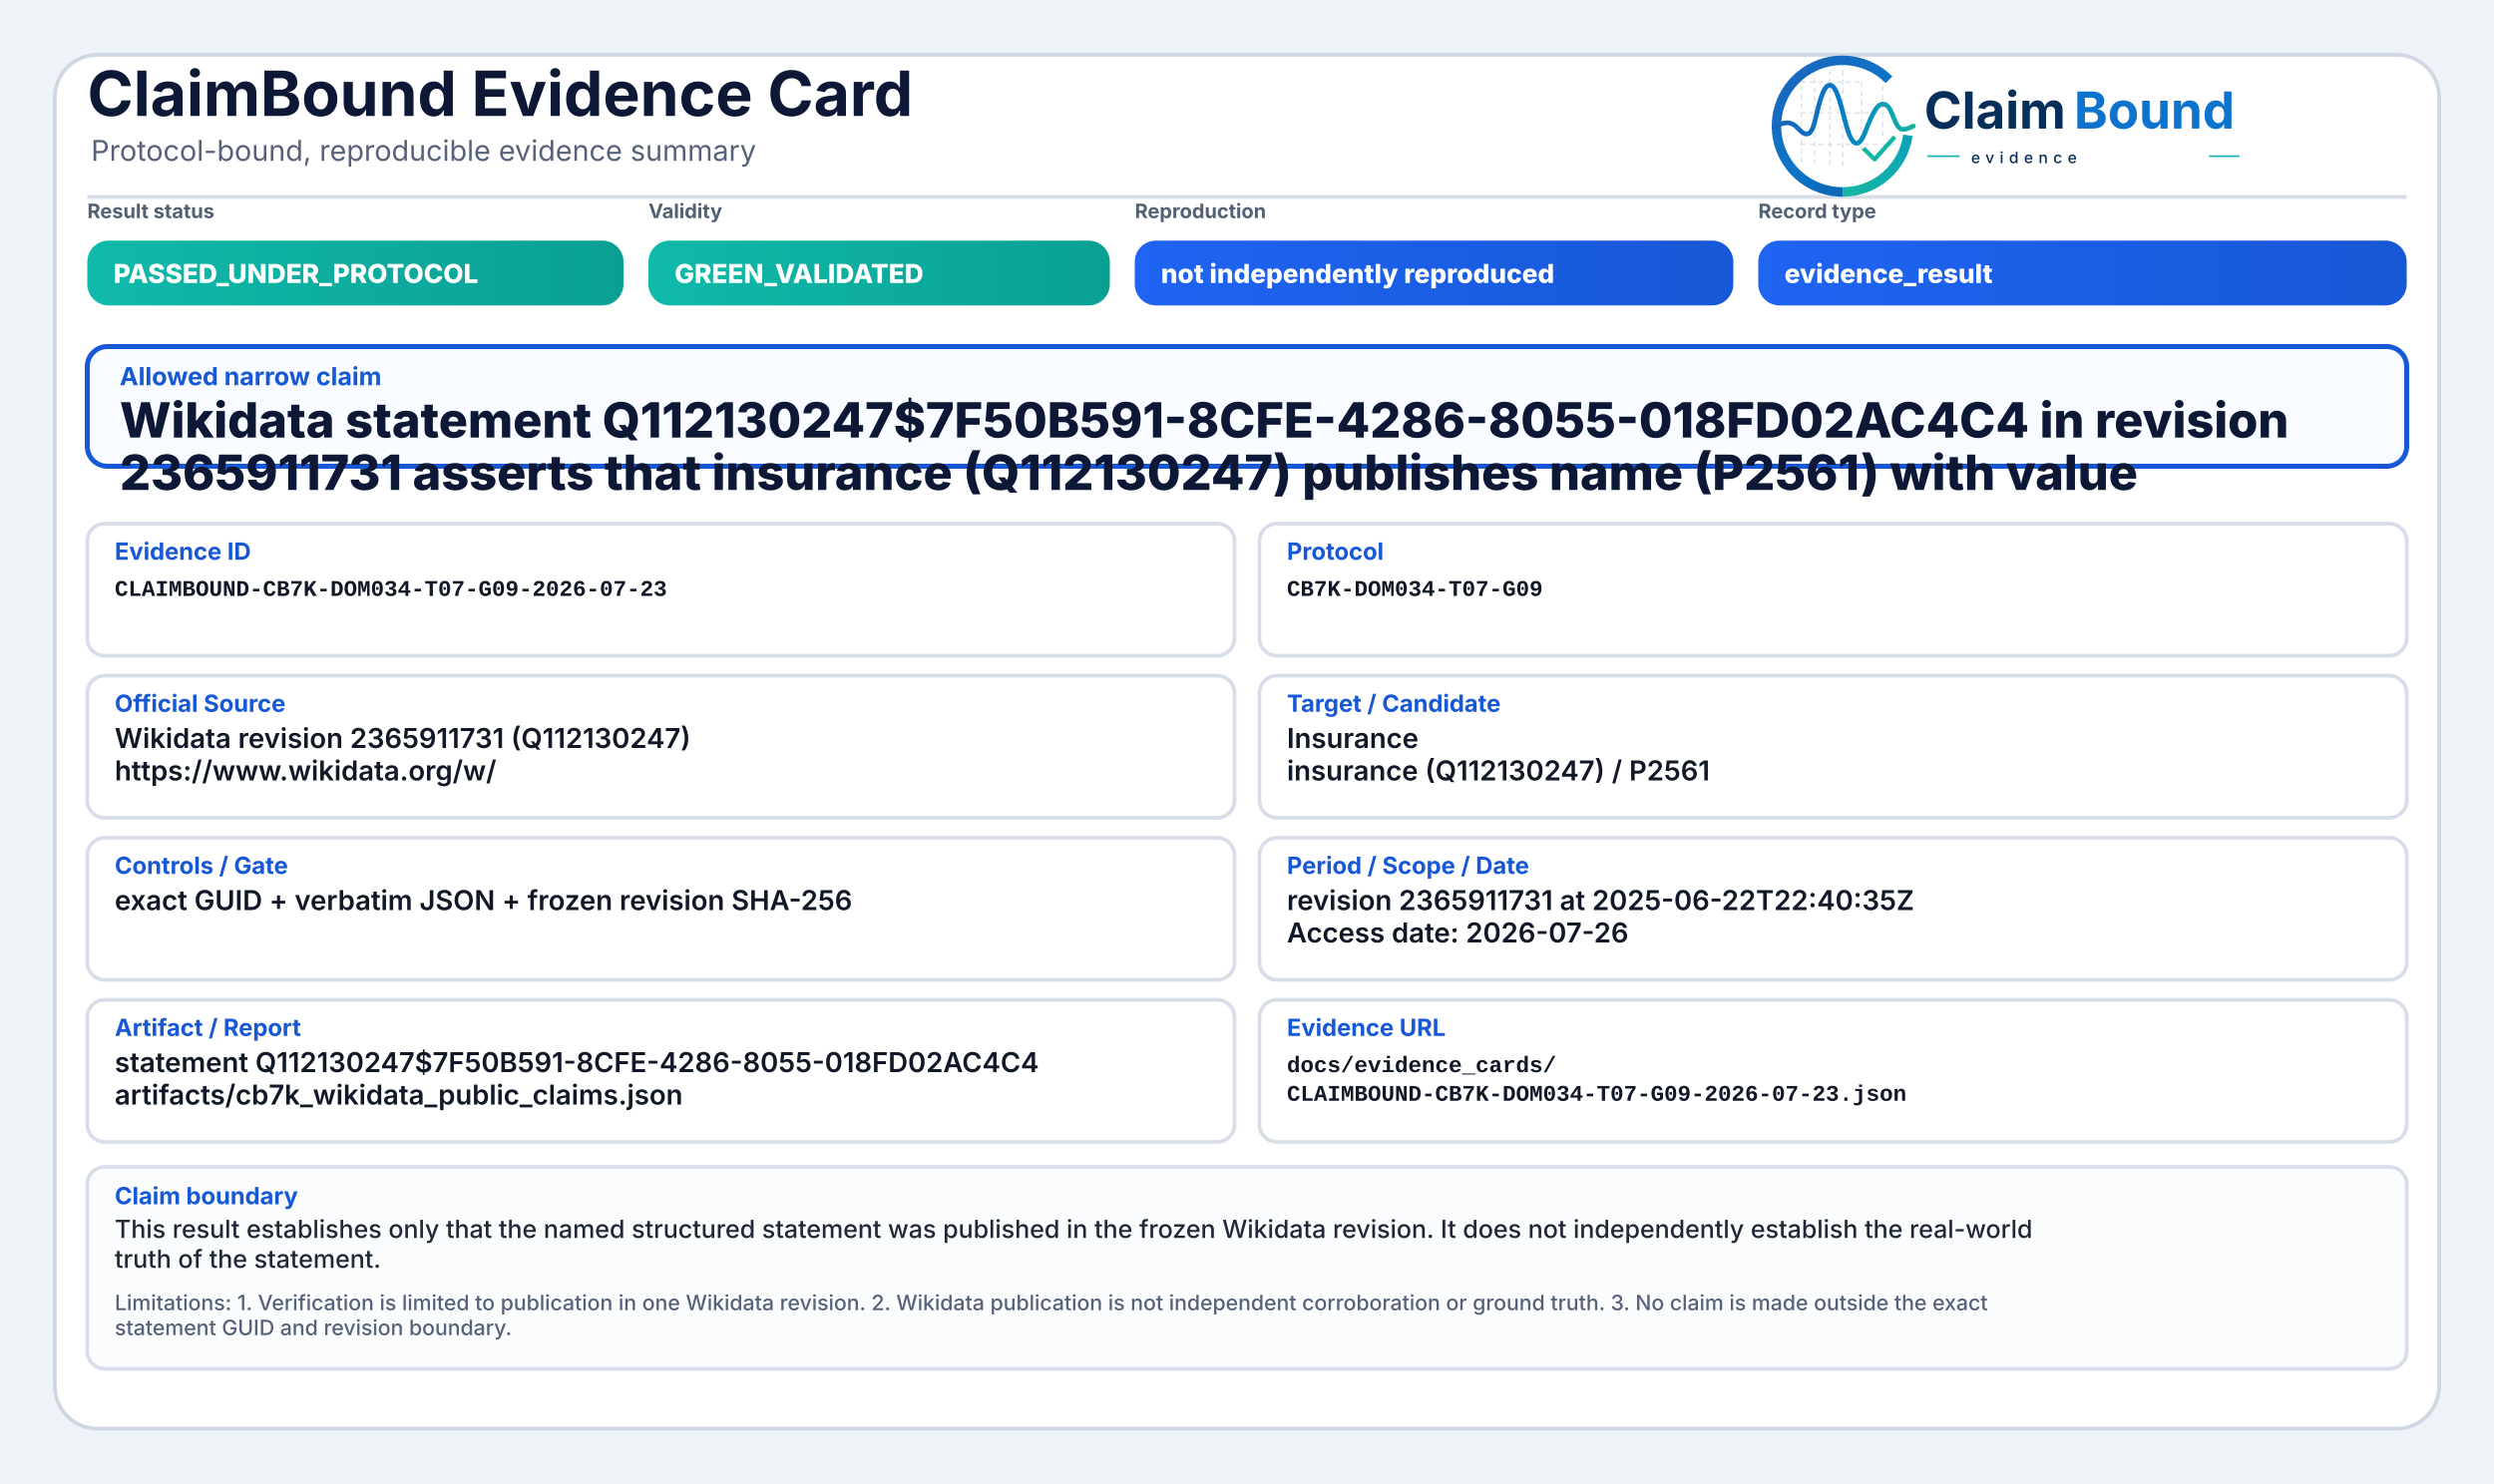
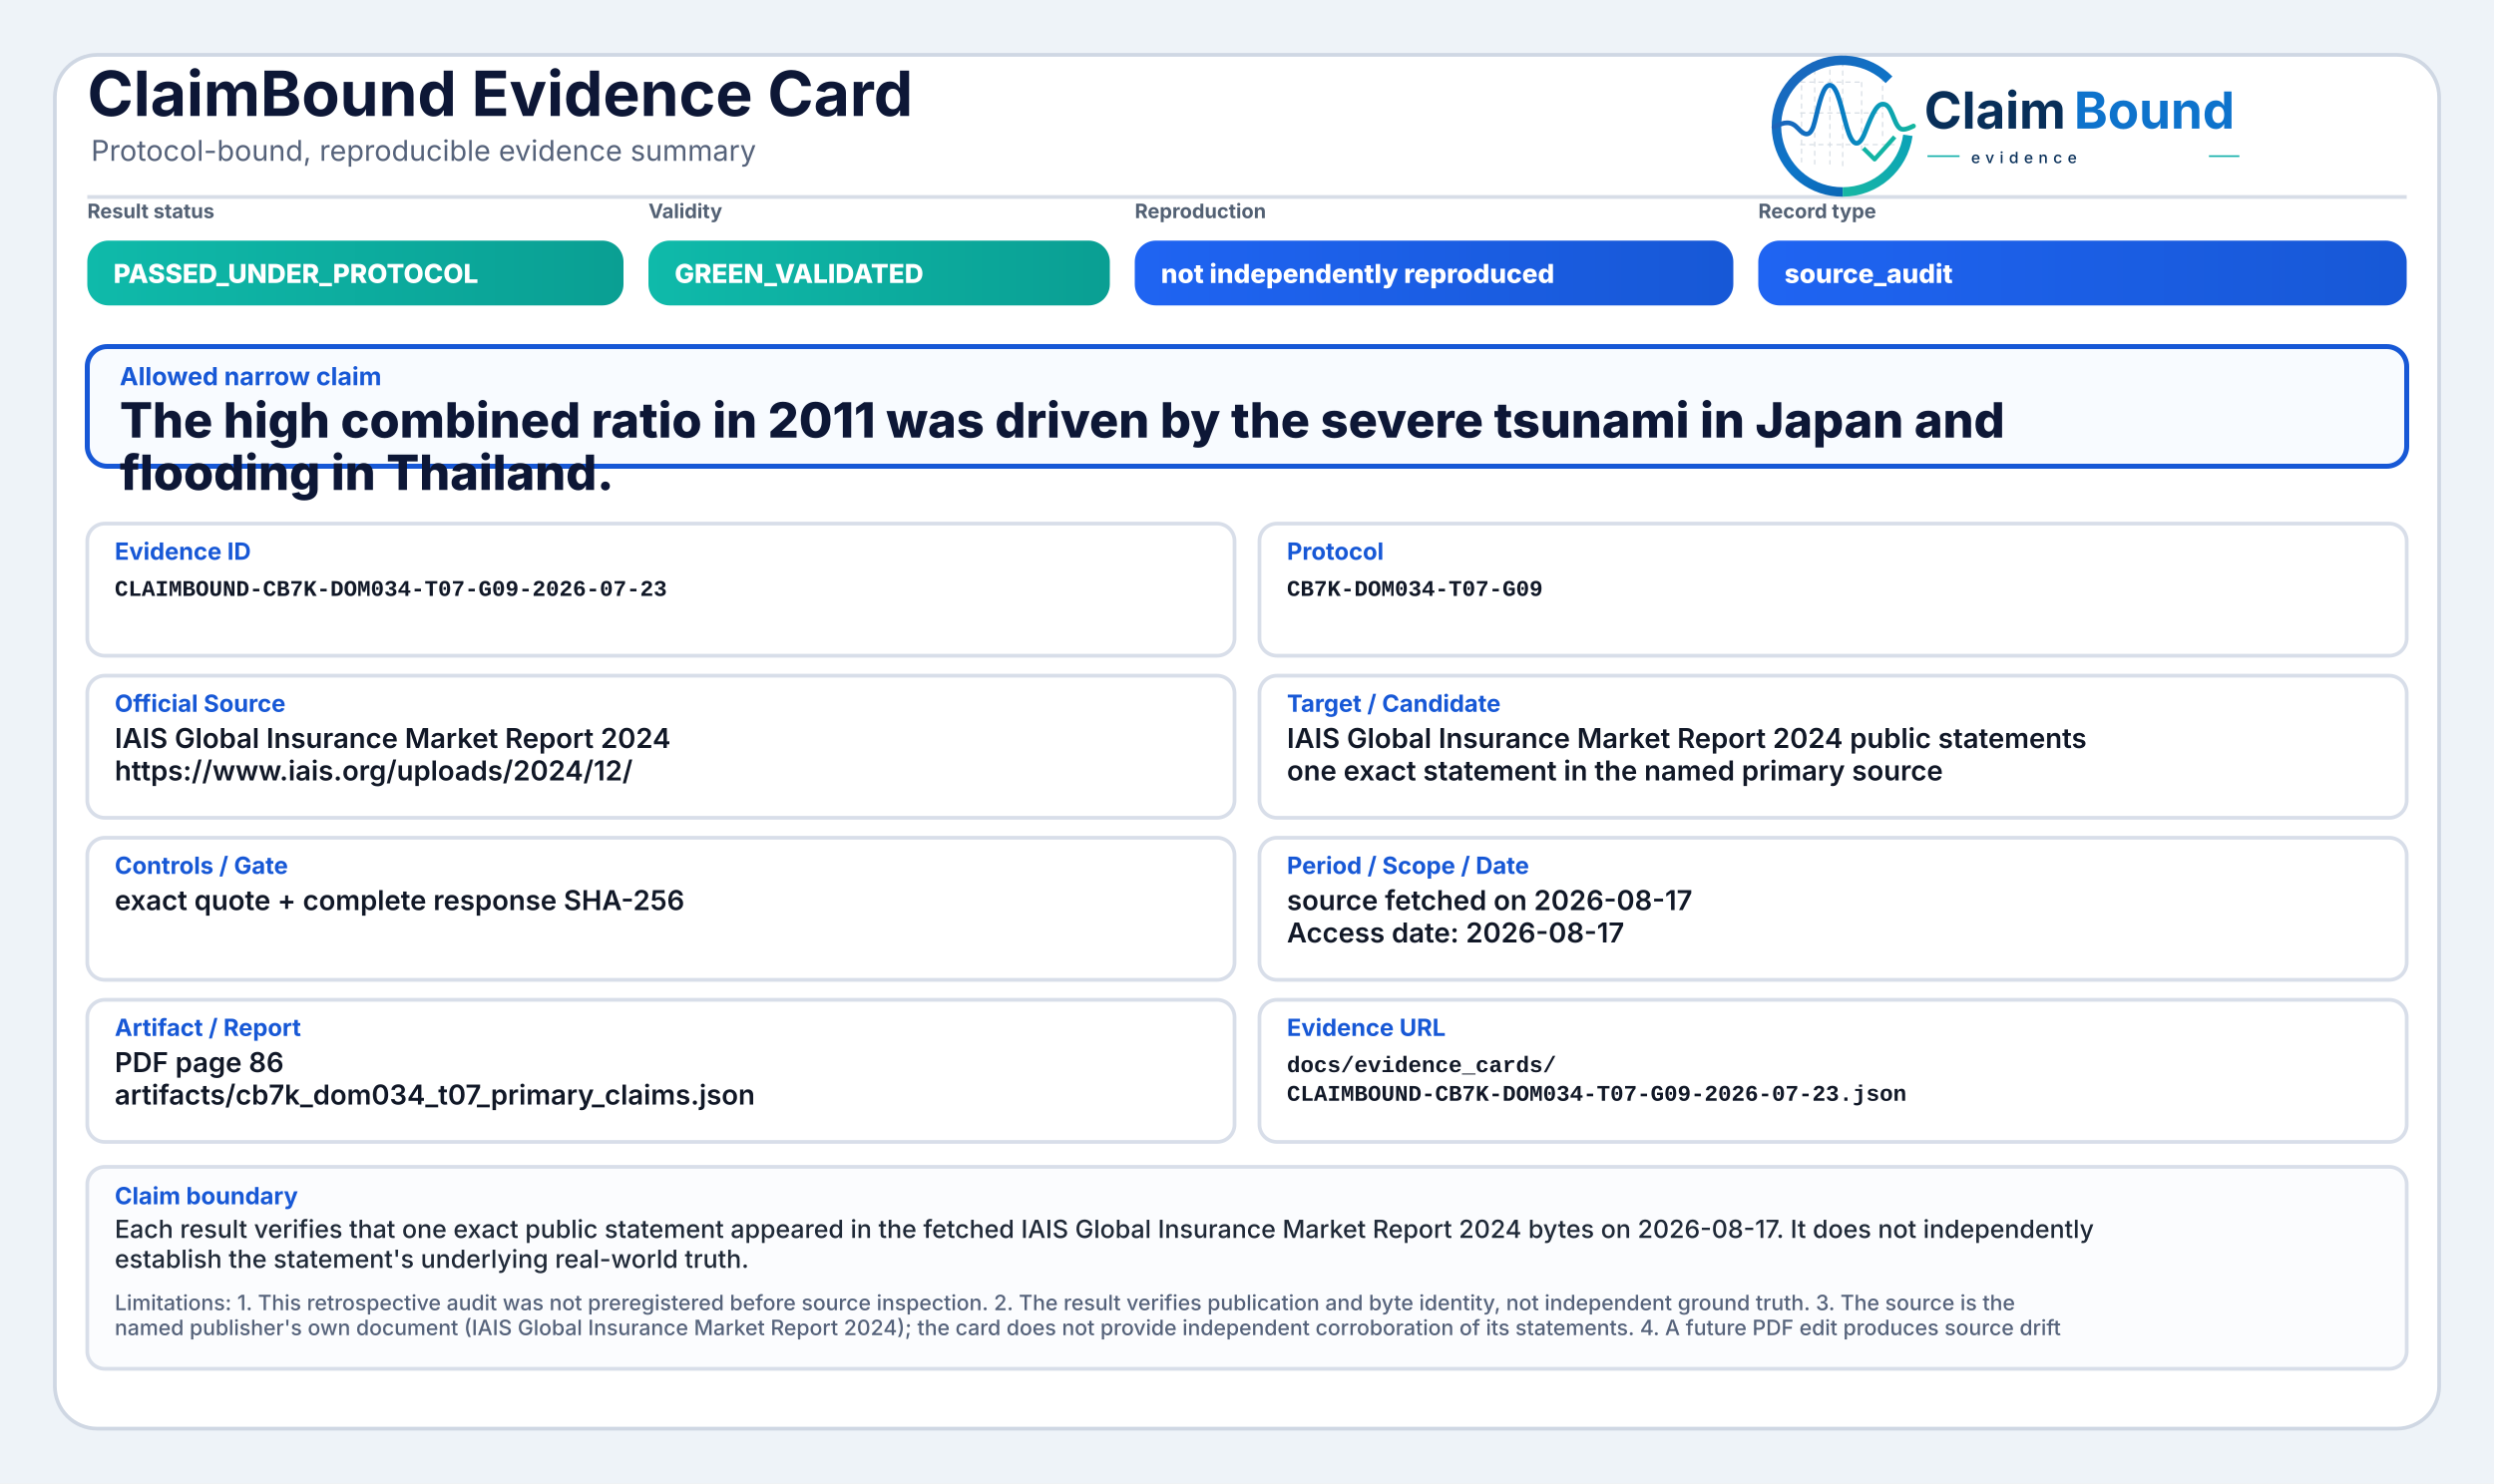
<svg xmlns="http://www.w3.org/2000/svg" width="2000" height="1190" viewBox="0 0 2000 1190" role="img" aria-label="ClaimBound Evidence Card">
  <defs>
    <linearGradient id="greenGrad" x1="0" y1="0" x2="1" y2="0">
      <stop offset="0%" stop-color="#0fbaaa" />
      <stop offset="100%" stop-color="#0a9f93" />
    </linearGradient>
    <linearGradient id="yellowGrad" x1="0" y1="0" x2="1" y2="0">
      <stop offset="0%" stop-color="#fbbf24" />
      <stop offset="100%" stop-color="#d97706" />
    </linearGradient>
    <linearGradient id="amberGrad" x1="0" y1="0" x2="1" y2="0">
      <stop offset="0%" stop-color="#f97316" />
      <stop offset="100%" stop-color="#c2410c" />
    </linearGradient>
    <linearGradient id="redGrad" x1="0" y1="0" x2="1" y2="0">
      <stop offset="0%" stop-color="#ef4444" />
      <stop offset="100%" stop-color="#b91c1c" />
    </linearGradient>
    <linearGradient id="grayGrad" x1="0" y1="0" x2="1" y2="0">
      <stop offset="0%" stop-color="#64748b" />
      <stop offset="100%" stop-color="#475569" />
    </linearGradient>
    <linearGradient id="blueGrad" x1="0" y1="0" x2="1" y2="0">
      <stop offset="0%" stop-color="#1f64f2" />
      <stop offset="100%" stop-color="#1758d6" />
    </linearGradient>
    <linearGradient id="logoRingBlue" x1="73" y1="453" x2="348" y2="793" gradientUnits="userSpaceOnUse">
      <stop offset="0" stop-color="#1E64BA" />
      <stop offset="0.55" stop-color="#0C75C8" />
      <stop offset="1" stop-color="#0A5FAB" />
    </linearGradient>
    <linearGradient id="logoRingTeal" x1="221" y1="792" x2="403" y2="594" gradientUnits="userSpaceOnUse">
      <stop offset="0" stop-color="#18B7A3" />
      <stop offset="1" stop-color="#089EBC" />
    </linearGradient>
    <linearGradient id="logoSignalGradient" x1="61" y1="628" x2="404" y2="628" gradientUnits="userSpaceOnUse">
      <stop offset="0" stop-color="#1E64BA" />
      <stop offset="0.43" stop-color="#0877C4" />
      <stop offset="0.72" stop-color="#0A97BB" />
      <stop offset="1" stop-color="#14B69E" />
    </linearGradient>
  </defs>
  <rect x="0" y="0" width="2000" height="1190" fill="#eef3f8" />
  <rect x="44" y="44" width="1912" height="1102" rx="34" fill="#ffffff" stroke="#cfd7e3" stroke-width="3" />
  <path d="M70 158 H1930" stroke="#d7dde7" stroke-width="3" />
  <text x="70" y="93" font-family="Inter, Segoe UI, Arial, sans-serif" font-size="50" font-weight="750" fill="#0d1736">ClaimBound Evidence Card</text>
  <text x="73" y="129" font-family="Inter, Segoe UI, Arial, sans-serif" font-size="23" font-weight="400" fill="#55627a">Protocol-bound, reproducible evidence summary</text>
  <g aria-label="ClaimBound evidence logo" transform="translate(1415,52) scale(0.33) translate(-40,-478)">
    <g stroke-linecap="butt" stroke-linejoin="round">
      <g stroke="#CBD3DC" stroke-width="3.2" stroke-linecap="round" stroke-dasharray="10 12" opacity="0.72">
        <path d="M130 507V714" />
        <path d="M162 490V719" />
        <path d="M199 491V719" />
        <path d="M230 471V726" />
        <path d="M276 521V690" />
        <path d="M327 508V650" />
        <path d="M128 520H277" />
        <path d="M128 595H327" />
        <path d="M128 672H355" />
      </g>
      <path d="M342.6 514.3A160 160 0 1 0 230 787" fill="none" stroke="url(#logoRingBlue)" stroke-width="23" />
      <path d="M230 787A160 160 0 0 0 388.4 649.3" fill="none" stroke="url(#logoRingTeal)" stroke-width="23" />
      <path d="M63 629.5C87 616.4 104.3 613.6 121.2 632.2C140.7 653.8 153.4 651.6 162.1 616.2C173.8 568.5 182.5 527.5 198.9 527.5C217.5 527.5 228.4 590.6 240.3 630.8C253.4 675.4 268.6 682.8 284.6 641.5C303.5 592.9 315.2 567.6 333.7 574.7C352.6 582 355.7 635.1 376.6 634.9C386.2 634.8 394 630.4 402 626.8" fill="none" stroke="url(#logoSignalGradient)" stroke-width="11.5" stroke-linecap="round" />
      <path d="M284 684.5L307.5 707.7L353 657" fill="none" stroke="#12B4A4" stroke-width="10.5" stroke-linecap="square" />
    </g>
    <text x="428" y="633" font-family="Inter, Segoe UI, Arial, sans-serif" font-size="124" font-weight="750" fill="#082F59" text-rendering="geometricPrecision">Claim</text>
    <text x="792" y="633" font-family="Inter, Segoe UI, Arial, sans-serif" font-size="124" font-weight="750" fill="#0E73CC" text-rendering="geometricPrecision">Bound</text>
    <line x1="436" y1="700" x2="514" y2="700" stroke="#11AFA9" stroke-width="4" />
    <text x="542" y="717" font-family="Inter, Segoe UI, Arial, sans-serif" font-size="38" font-weight="500" letter-spacing="13" fill="#082F59">evidence</text>
    <line x1="1120" y1="700" x2="1194" y2="700" stroke="#11AFA9" stroke-width="4" />
  </g>
  <text x="70" y="175" font-family="Inter, Segoe UI, Arial, sans-serif" font-size="16" font-weight="650" fill="#536174">Result status</text>
  <rect x="70" y="193" width="430" height="52" rx="17" fill="url(#greenGrad)" />
  <text x="91" y="227" font-family="Inter, Segoe UI, Arial, sans-serif" font-size="21" font-weight="800" fill="#ffffff">PASSED_UNDER_PROTOCOL</text>
  <text x="520" y="175" font-family="Inter, Segoe UI, Arial, sans-serif" font-size="16" font-weight="650" fill="#536174">Validity</text>
  <rect x="520" y="193" width="370" height="52" rx="17" fill="url(#greenGrad)" />
  <text x="541" y="227" font-family="Inter, Segoe UI, Arial, sans-serif" font-size="21" font-weight="800" fill="#ffffff">GREEN_VALIDATED</text>
  <text x="910" y="175" font-family="Inter, Segoe UI, Arial, sans-serif" font-size="16" font-weight="650" fill="#536174">Reproduction</text>
  <rect x="910" y="193" width="480" height="52" rx="17" fill="url(#blueGrad)" />
  <text x="931" y="227" font-family="Inter, Segoe UI, Arial, sans-serif" font-size="21" font-weight="800" fill="#ffffff">not independently reproduced</text>
  <text x="1410" y="175" font-family="Inter, Segoe UI, Arial, sans-serif" font-size="16" font-weight="650" fill="#536174">Record type</text>
  <rect x="1410" y="193" width="520" height="52" rx="17" fill="url(#blueGrad)" />
-   <text x="1431" y="227" font-family="Inter, Segoe UI, Arial, sans-serif" font-size="21" font-weight="800" fill="#ffffff">evidence_result</text>
+   <text x="1431" y="227" font-family="Inter, Segoe UI, Arial, sans-serif" font-size="21" font-weight="800" fill="#ffffff">source_audit</text>
  <rect x="70" y="278" width="1860" height="96" rx="16" fill="#f8fbff" stroke="#1758d6" stroke-width="4" />
  <text x="96" y="309" font-family="Inter, Segoe UI, Arial, sans-serif" font-size="20" font-weight="750" fill="#1758d6">Allowed narrow claim</text>
-   <text x="96" y="351" font-family="Inter, Segoe UI, Arial, sans-serif" font-size="39" font-weight="800" fill="#0d1736">Wikidata statement Q112130247$7F50B591-8CFE-4286-8055-018FD02AC4C4 in revision</text>
-   <text x="96" y="393" font-family="Inter, Segoe UI, Arial, sans-serif" font-size="39" font-weight="800" fill="#0d1736">2365911731 asserts that insurance (Q112130247) publishes name (P2561) with value</text>
+   <text x="96" y="351" font-family="Inter, Segoe UI, Arial, sans-serif" font-size="39" font-weight="800" fill="#0d1736">The high combined ratio in 2011 was driven by the severe tsunami in Japan and</text>
+   <text x="96" y="393" font-family="Inter, Segoe UI, Arial, sans-serif" font-size="39" font-weight="800" fill="#0d1736">flooding in Thailand.</text>
  <rect x="70" y="420" width="920" height="106" rx="14" fill="#ffffff" stroke="#d8dee9" stroke-width="3" />
  <text x="92" y="449" font-family="Inter, Segoe UI, Arial, sans-serif" font-size="19" font-weight="750" fill="#1758d6">Evidence ID</text>
  <text x="92" y="478" font-family="SFMono-Regular, Consolas, Liberation Mono, monospace" font-size="18" font-weight="600" fill="#111827">CLAIMBOUND-CB7K-DOM034-T07-G09-2026-07-23</text>
  <rect x="1010" y="420" width="920" height="106" rx="14" fill="#ffffff" stroke="#d8dee9" stroke-width="3" />
  <text x="1032" y="449" font-family="Inter, Segoe UI, Arial, sans-serif" font-size="19" font-weight="750" fill="#1758d6">Protocol</text>
  <text x="1032" y="478" font-family="SFMono-Regular, Consolas, Liberation Mono, monospace" font-size="18" font-weight="600" fill="#111827">CB7K-DOM034-T07-G09</text>
  <rect x="70" y="542" width="920" height="114" rx="14" fill="#ffffff" stroke="#d8dee9" stroke-width="3" />
  <text x="92" y="571" font-family="Inter, Segoe UI, Arial, sans-serif" font-size="19" font-weight="750" fill="#1758d6">Official Source</text>
-   <text x="92" y="600" font-family="Inter, Segoe UI, Arial, sans-serif" font-size="22" font-weight="600" fill="#111827">Wikidata revision 2365911731 (Q112130247)</text>
-   <text x="92" y="626" font-family="Inter, Segoe UI, Arial, sans-serif" font-size="22" font-weight="600" fill="#111827">https://www.wikidata.org/w/</text>
+   <text x="92" y="600" font-family="Inter, Segoe UI, Arial, sans-serif" font-size="22" font-weight="600" fill="#111827">IAIS Global Insurance Market Report 2024</text>
+   <text x="92" y="626" font-family="Inter, Segoe UI, Arial, sans-serif" font-size="22" font-weight="600" fill="#111827">https://www.iais.org/uploads/2024/12/</text>
  <rect x="1010" y="542" width="920" height="114" rx="14" fill="#ffffff" stroke="#d8dee9" stroke-width="3" />
  <text x="1032" y="571" font-family="Inter, Segoe UI, Arial, sans-serif" font-size="19" font-weight="750" fill="#1758d6">Target / Candidate</text>
-   <text x="1032" y="600" font-family="Inter, Segoe UI, Arial, sans-serif" font-size="22" font-weight="600" fill="#111827">Insurance</text>
-   <text x="1032" y="626" font-family="Inter, Segoe UI, Arial, sans-serif" font-size="22" font-weight="600" fill="#111827">insurance (Q112130247) / P2561</text>
+   <text x="1032" y="600" font-family="Inter, Segoe UI, Arial, sans-serif" font-size="22" font-weight="600" fill="#111827">IAIS Global Insurance Market Report 2024 public statements</text>
+   <text x="1032" y="626" font-family="Inter, Segoe UI, Arial, sans-serif" font-size="22" font-weight="600" fill="#111827">one exact statement in the named primary source</text>
  <rect x="70" y="672" width="920" height="114" rx="14" fill="#ffffff" stroke="#d8dee9" stroke-width="3" />
  <text x="92" y="701" font-family="Inter, Segoe UI, Arial, sans-serif" font-size="19" font-weight="750" fill="#1758d6">Controls / Gate</text>
-   <text x="92" y="730" font-family="Inter, Segoe UI, Arial, sans-serif" font-size="22" font-weight="600" fill="#111827">exact GUID + verbatim JSON + frozen revision SHA-256</text>
+   <text x="92" y="730" font-family="Inter, Segoe UI, Arial, sans-serif" font-size="22" font-weight="600" fill="#111827">exact quote + complete response SHA-256</text>
  <rect x="1010" y="672" width="920" height="114" rx="14" fill="#ffffff" stroke="#d8dee9" stroke-width="3" />
  <text x="1032" y="701" font-family="Inter, Segoe UI, Arial, sans-serif" font-size="19" font-weight="750" fill="#1758d6">Period / Scope / Date</text>
-   <text x="1032" y="730" font-family="Inter, Segoe UI, Arial, sans-serif" font-size="22" font-weight="600" fill="#111827">revision 2365911731 at 2025-06-22T22:40:35Z</text>
-   <text x="1032" y="756" font-family="Inter, Segoe UI, Arial, sans-serif" font-size="22" font-weight="600" fill="#111827">Access date: 2026-07-26</text>
+   <text x="1032" y="730" font-family="Inter, Segoe UI, Arial, sans-serif" font-size="22" font-weight="600" fill="#111827">source fetched on 2026-08-17</text>
+   <text x="1032" y="756" font-family="Inter, Segoe UI, Arial, sans-serif" font-size="22" font-weight="600" fill="#111827">Access date: 2026-08-17</text>
  <rect x="70" y="802" width="920" height="114" rx="14" fill="#ffffff" stroke="#d8dee9" stroke-width="3" />
  <text x="92" y="831" font-family="Inter, Segoe UI, Arial, sans-serif" font-size="19" font-weight="750" fill="#1758d6">Artifact / Report</text>
-   <text x="92" y="860" font-family="Inter, Segoe UI, Arial, sans-serif" font-size="22" font-weight="600" fill="#111827">statement Q112130247$7F50B591-8CFE-4286-8055-018FD02AC4C4</text>
-   <text x="92" y="886" font-family="Inter, Segoe UI, Arial, sans-serif" font-size="22" font-weight="600" fill="#111827">artifacts/cb7k_wikidata_public_claims.json</text>
+   <text x="92" y="860" font-family="Inter, Segoe UI, Arial, sans-serif" font-size="22" font-weight="600" fill="#111827">PDF page 86</text>
+   <text x="92" y="886" font-family="Inter, Segoe UI, Arial, sans-serif" font-size="22" font-weight="600" fill="#111827">artifacts/cb7k_dom034_t07_primary_claims.json</text>
  <rect x="1010" y="802" width="920" height="114" rx="14" fill="#ffffff" stroke="#d8dee9" stroke-width="3" />
  <text x="1032" y="831" font-family="Inter, Segoe UI, Arial, sans-serif" font-size="19" font-weight="750" fill="#1758d6">Evidence URL</text>
  <text x="1032" y="860" font-family="SFMono-Regular, Consolas, Liberation Mono, monospace" font-size="18" font-weight="600" fill="#111827">docs/evidence_cards/</text>
  <text x="1032" y="883" font-family="SFMono-Regular, Consolas, Liberation Mono, monospace" font-size="18" font-weight="600" fill="#111827">CLAIMBOUND-CB7K-DOM034-T07-G09-2026-07-23.json</text>
  <rect x="70" y="936" width="1860" height="162" rx="14" fill="#fbfcfe" stroke="#d8dee9" stroke-width="3" />
  <text x="92" y="966" font-family="Inter, Segoe UI, Arial, sans-serif" font-size="19" font-weight="750" fill="#1758d6">Claim boundary</text>
-   <text x="92" y="993" font-family="Inter, Segoe UI, Arial, sans-serif" font-size="20" font-weight="500" fill="#1f2937">This result establishes only that the named structured statement was published in the frozen Wikidata revision. It does not independently establish the real-world</text>
-   <text x="92" y="1017" font-family="Inter, Segoe UI, Arial, sans-serif" font-size="20" font-weight="500" fill="#1f2937">truth of the statement.</text>
-   <text x="92" y="1051" font-family="Inter, Segoe UI, Arial, sans-serif" font-size="17" font-weight="500" fill="#55627a">Limitations: 1. Verification is limited to publication in one Wikidata revision. 2. Wikidata publication is not independent corroboration or ground truth. 3. No claim is made outside the exact</text>
-   <text x="92" y="1071" font-family="Inter, Segoe UI, Arial, sans-serif" font-size="17" font-weight="500" fill="#55627a">statement GUID and revision boundary.</text>
+   <text x="92" y="993" font-family="Inter, Segoe UI, Arial, sans-serif" font-size="20" font-weight="500" fill="#1f2937">Each result verifies that one exact public statement appeared in the fetched IAIS Global Insurance Market Report 2024 bytes on 2026-08-17. It does not independently</text>
+   <text x="92" y="1017" font-family="Inter, Segoe UI, Arial, sans-serif" font-size="20" font-weight="500" fill="#1f2937">establish the statement's underlying real-world truth.</text>
+   <text x="92" y="1051" font-family="Inter, Segoe UI, Arial, sans-serif" font-size="17" font-weight="500" fill="#55627a">Limitations: 1. This retrospective audit was not preregistered before source inspection. 2. The result verifies publication and byte identity, not independent ground truth. 3. The source is the</text>
+   <text x="92" y="1071" font-family="Inter, Segoe UI, Arial, sans-serif" font-size="17" font-weight="500" fill="#55627a">named publisher's own document (IAIS Global Insurance Market Report 2024); the card does not provide independent corroboration of its statements. 4. A future PDF edit produces source drift</text>
</svg>
